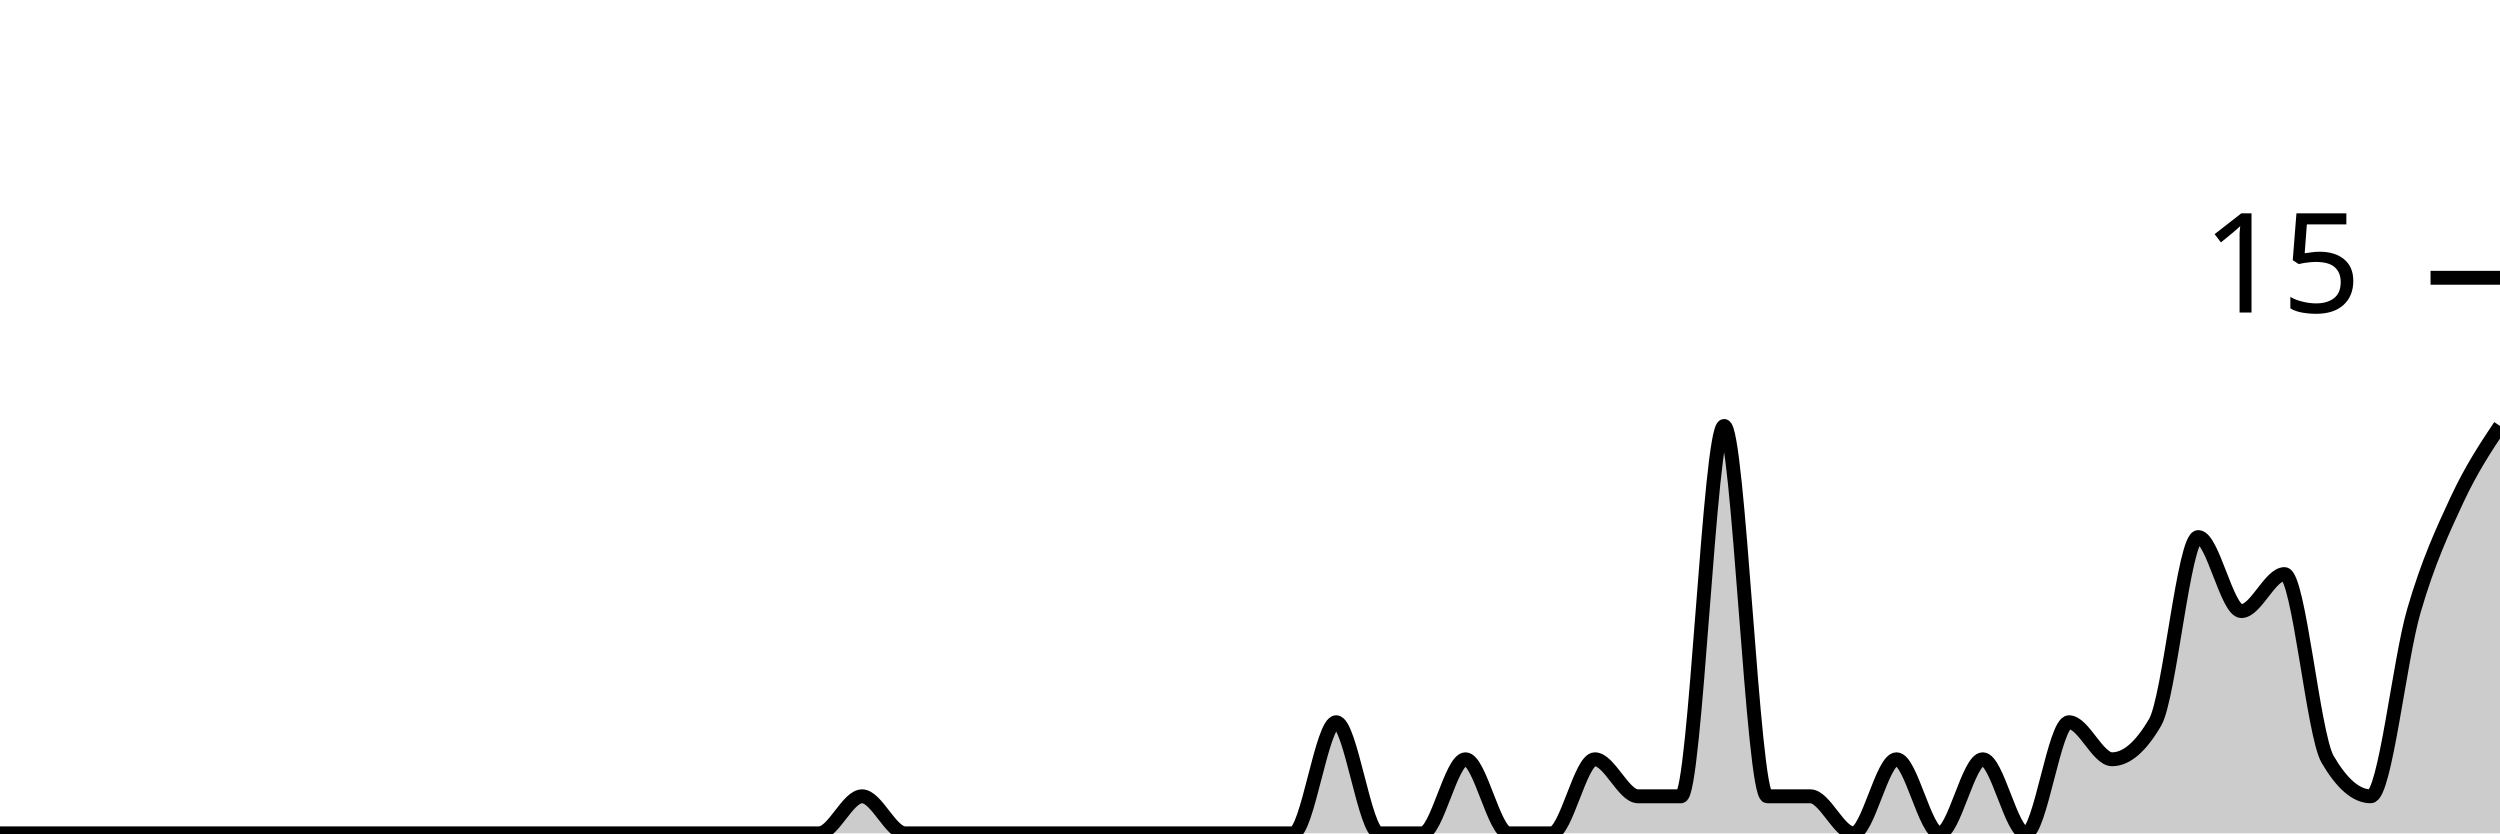
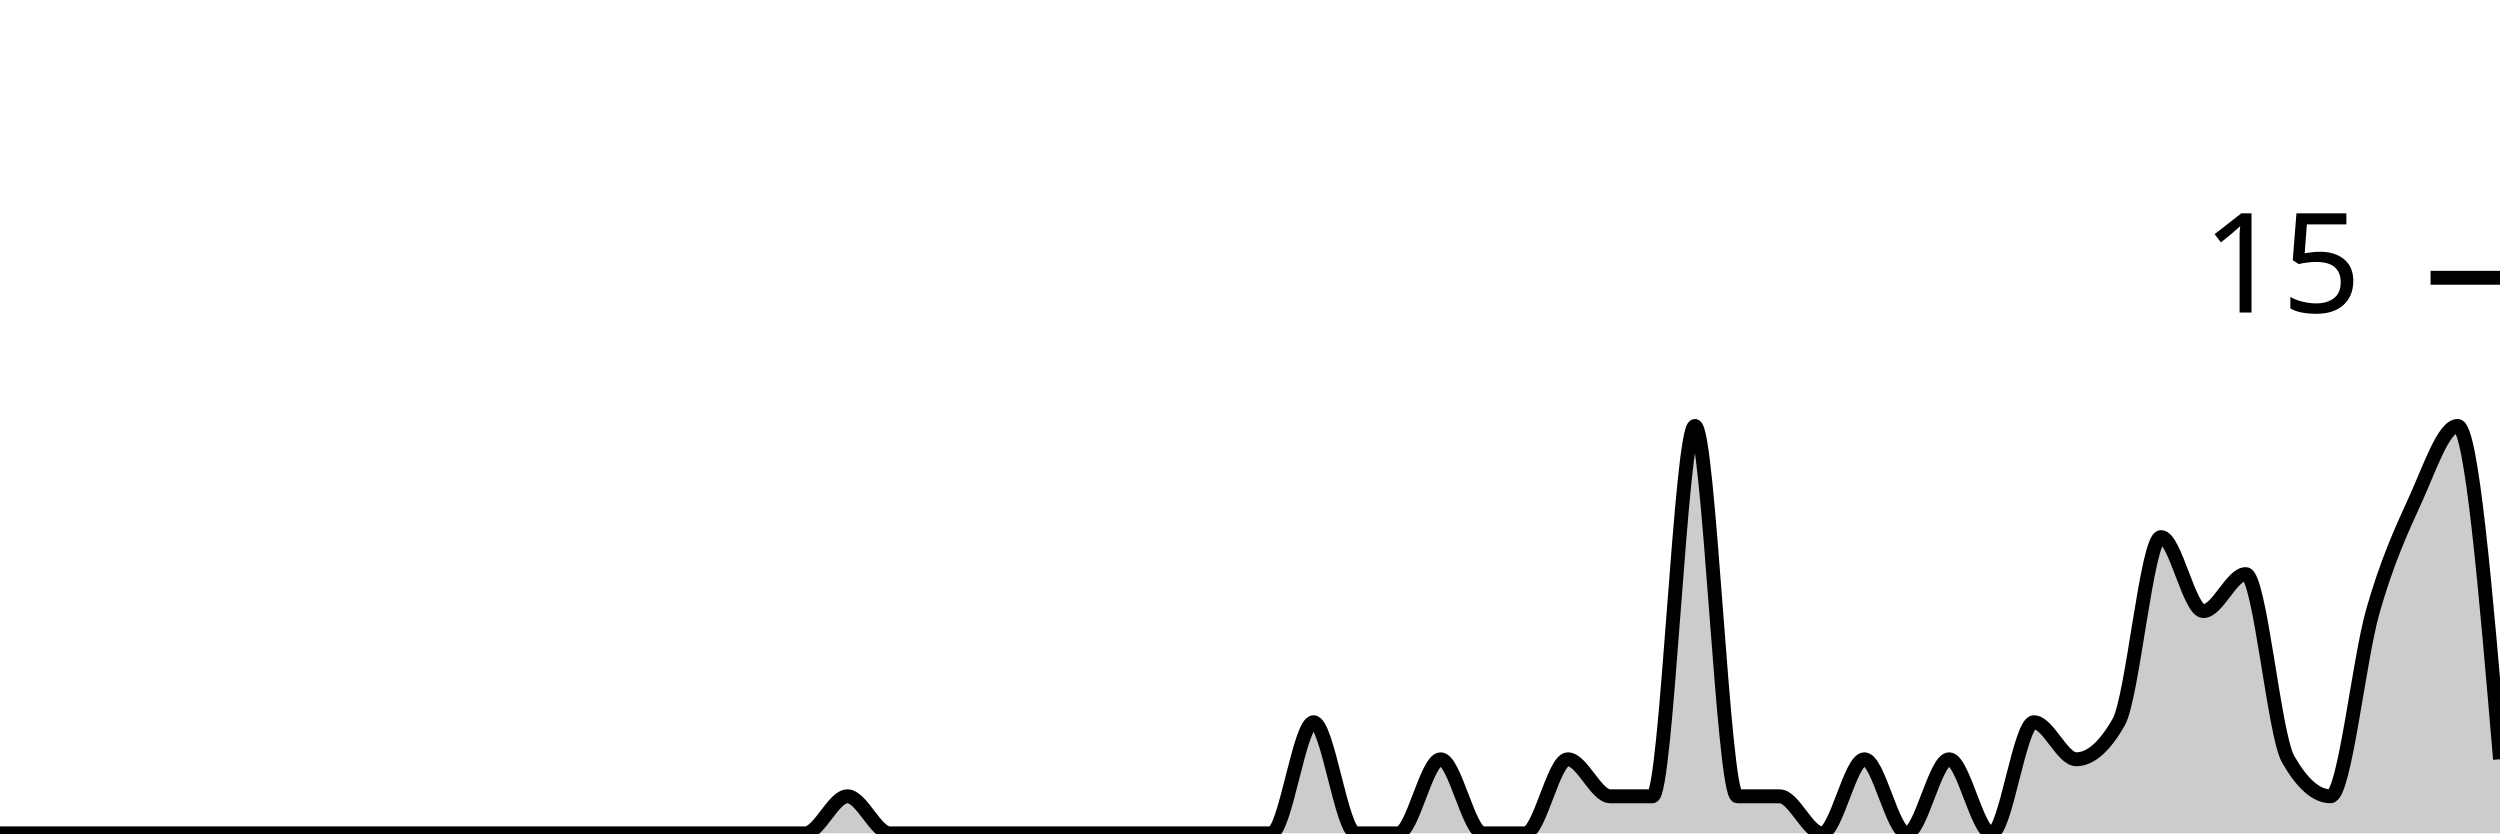
<svg xmlns="http://www.w3.org/2000/svg" viewBox="0 0 180 60">
  <g transform="translate(0,20)">
-     <path class="area" fill="rgba(0, 0, 0, 0.2)" d="M0,40C1.034,40,2.069,40,3.103,40C4.138,40,5.172,40,6.207,40C7.241,40,8.276,40,9.31,40C10.345,40,11.379,40,12.414,40C13.448,40,14.483,40,15.517,40C16.552,40,17.586,40,18.621,40C19.655,40,20.69,40,21.724,40C22.759,40,23.793,40,24.828,40C25.862,40,26.897,40,27.931,40C28.966,40,30,40,31.034,40C32.069,40,33.103,40,34.138,40C35.172,40,36.207,40,37.241,40C38.276,40,39.31,40,40.345,40C41.379,40,42.414,40,43.448,40C44.483,40,45.517,40,46.552,40C47.586,40,48.621,40,49.655,40C50.69,40,51.724,40,52.759,40C53.793,40,54.828,40,55.862,40C56.897,40,57.931,40,58.966,40C60,40,61.034,37.333,62.069,37.333C63.103,37.333,64.138,40,65.172,40C66.207,40,67.241,40,68.276,40C69.31,40,70.345,40,71.379,40C72.414,40,73.448,40,74.483,40C75.517,40,76.552,40,77.586,40C78.621,40,79.655,40,80.69,40C81.724,40,82.759,40,83.793,40C84.828,40,85.862,40,86.897,40C87.931,40,88.966,40,90,40C91.034,40,92.069,40,93.103,40C94.138,40,95.172,32,96.207,32C97.241,32,98.276,40,99.31,40C100.345,40,101.379,40,102.414,40C103.448,40,104.483,34.667,105.517,34.667C106.552,34.667,107.586,40,108.621,40C109.655,40,110.69,40,111.724,40C112.759,40,113.793,34.667,114.828,34.667C115.862,34.667,116.897,37.333,117.931,37.333C118.966,37.333,120,37.333,121.034,37.333C122.069,37.333,123.103,10.667,124.138,10.667C125.172,10.667,126.207,37.333,127.241,37.333C128.276,37.333,129.31,37.333,130.345,37.333C131.379,37.333,132.414,40,133.448,40C134.483,40,135.517,34.667,136.552,34.667C137.586,34.667,138.621,40,139.655,40C140.69,40,141.724,34.667,142.759,34.667C143.793,34.667,144.828,40,145.862,40C146.897,40,147.931,32,148.966,32C150,32,151.034,34.667,152.069,34.667C153.103,34.667,154.138,33.778,155.172,32C156.207,30.222,157.241,18.667,158.276,18.667C159.31,18.667,160.345,24,161.379,24C162.414,24,163.448,21.333,164.483,21.333C165.517,21.333,166.552,32.889,167.586,34.667C168.621,36.444,169.655,37.333,170.69,37.333C171.724,37.333,172.759,27.556,173.793,24C174.828,20.444,175.862,18.222,176.897,16C177.931,13.778,178.966,12.222,180,10.667L180,40C178.966,40,177.931,40,176.897,40C175.862,40,174.828,40,173.793,40C172.759,40,171.724,40,170.69,40C169.655,40,168.621,40,167.586,40C166.552,40,165.517,40,164.483,40C163.448,40,162.414,40,161.379,40C160.345,40,159.31,40,158.276,40C157.241,40,156.207,40,155.172,40C154.138,40,153.103,40,152.069,40C151.034,40,150,40,148.966,40C147.931,40,146.897,40,145.862,40C144.828,40,143.793,40,142.759,40C141.724,40,140.69,40,139.655,40C138.621,40,137.586,40,136.552,40C135.517,40,134.483,40,133.448,40C132.414,40,131.379,40,130.345,40C129.31,40,128.276,40,127.241,40C126.207,40,125.172,40,124.138,40C123.103,40,122.069,40,121.034,40C120,40,118.966,40,117.931,40C116.897,40,115.862,40,114.828,40C113.793,40,112.759,40,111.724,40C110.69,40,109.655,40,108.621,40C107.586,40,106.552,40,105.517,40C104.483,40,103.448,40,102.414,40C101.379,40,100.345,40,99.31,40C98.276,40,97.241,40,96.207,40C95.172,40,94.138,40,93.103,40C92.069,40,91.034,40,90,40C88.966,40,87.931,40,86.897,40C85.862,40,84.828,40,83.793,40C82.759,40,81.724,40,80.69,40C79.655,40,78.621,40,77.586,40C76.552,40,75.517,40,74.483,40C73.448,40,72.414,40,71.379,40C70.345,40,69.31,40,68.276,40C67.241,40,66.207,40,65.172,40C64.138,40,63.103,40,62.069,40C61.034,40,60,40,58.966,40C57.931,40,56.897,40,55.862,40C54.828,40,53.793,40,52.759,40C51.724,40,50.69,40,49.655,40C48.621,40,47.586,40,46.552,40C45.517,40,44.483,40,43.448,40C42.414,40,41.379,40,40.345,40C39.31,40,38.276,40,37.241,40C36.207,40,35.172,40,34.138,40C33.103,40,32.069,40,31.034,40C30,40,28.966,40,27.931,40C26.897,40,25.862,40,24.828,40C23.793,40,22.759,40,21.724,40C20.69,40,19.655,40,18.621,40C17.586,40,16.552,40,15.517,40C14.483,40,13.448,40,12.414,40C11.379,40,10.345,40,9.31,40C8.276,40,7.241,40,6.207,40C5.172,40,4.138,40,3.103,40C2.069,40,1.034,40,0,40Z" />
-     <path class="line" stroke="black" fill="none" d="M0,40C1.034,40,2.069,40,3.103,40C4.138,40,5.172,40,6.207,40C7.241,40,8.276,40,9.31,40C10.345,40,11.379,40,12.414,40C13.448,40,14.483,40,15.517,40C16.552,40,17.586,40,18.621,40C19.655,40,20.69,40,21.724,40C22.759,40,23.793,40,24.828,40C25.862,40,26.897,40,27.931,40C28.966,40,30,40,31.034,40C32.069,40,33.103,40,34.138,40C35.172,40,36.207,40,37.241,40C38.276,40,39.31,40,40.345,40C41.379,40,42.414,40,43.448,40C44.483,40,45.517,40,46.552,40C47.586,40,48.621,40,49.655,40C50.69,40,51.724,40,52.759,40C53.793,40,54.828,40,55.862,40C56.897,40,57.931,40,58.966,40C60,40,61.034,37.333,62.069,37.333C63.103,37.333,64.138,40,65.172,40C66.207,40,67.241,40,68.276,40C69.31,40,70.345,40,71.379,40C72.414,40,73.448,40,74.483,40C75.517,40,76.552,40,77.586,40C78.621,40,79.655,40,80.69,40C81.724,40,82.759,40,83.793,40C84.828,40,85.862,40,86.897,40C87.931,40,88.966,40,90,40C91.034,40,92.069,40,93.103,40C94.138,40,95.172,32,96.207,32C97.241,32,98.276,40,99.31,40C100.345,40,101.379,40,102.414,40C103.448,40,104.483,34.667,105.517,34.667C106.552,34.667,107.586,40,108.621,40C109.655,40,110.69,40,111.724,40C112.759,40,113.793,34.667,114.828,34.667C115.862,34.667,116.897,37.333,117.931,37.333C118.966,37.333,120,37.333,121.034,37.333C122.069,37.333,123.103,10.667,124.138,10.667C125.172,10.667,126.207,37.333,127.241,37.333C128.276,37.333,129.31,37.333,130.345,37.333C131.379,37.333,132.414,40,133.448,40C134.483,40,135.517,34.667,136.552,34.667C137.586,34.667,138.621,40,139.655,40C140.69,40,141.724,34.667,142.759,34.667C143.793,34.667,144.828,40,145.862,40C146.897,40,147.931,32,148.966,32C150,32,151.034,34.667,152.069,34.667C153.103,34.667,154.138,33.778,155.172,32C156.207,30.222,157.241,18.667,158.276,18.667C159.31,18.667,160.345,24,161.379,24C162.414,24,163.448,21.333,164.483,21.333C165.517,21.333,166.552,32.889,167.586,34.667C168.621,36.444,169.655,37.333,170.69,37.333C171.724,37.333,172.759,27.556,173.793,24C174.828,20.444,175.862,18.222,176.897,16C177.931,13.778,178.966,12.222,180,10.667" />
+     <path class="area" fill="rgba(0, 0, 0, 0.2)" d="M0,40C1.017,40,2.034,40,3.051,40C4.068,40,5.085,40,6.102,40C7.119,40,8.136,40,9.153,40C10.169,40,11.186,40,12.203,40C13.22,40,14.237,40,15.254,40C16.271,40,17.288,40,18.305,40C19.322,40,20.339,40,21.356,40C22.373,40,23.39,40,24.407,40C25.424,40,26.441,40,27.458,40C28.475,40,29.492,40,30.508,40C31.525,40,32.542,40,33.559,40C34.576,40,35.593,40,36.61,40C37.627,40,38.644,40,39.661,40C40.678,40,41.695,40,42.712,40C43.729,40,44.746,40,45.763,40C46.78,40,47.797,40,48.814,40C49.831,40,50.847,40,51.864,40C52.881,40,53.898,40,54.915,40C55.932,40,56.949,40,57.966,40C58.983,40,60,37.333,61.017,37.333C62.034,37.333,63.051,40,64.068,40C65.085,40,66.102,40,67.119,40C68.136,40,69.153,40,70.169,40C71.186,40,72.203,40,73.22,40C74.237,40,75.254,40,76.271,40C77.288,40,78.305,40,79.322,40C80.339,40,81.356,40,82.373,40C83.39,40,84.407,40,85.424,40C86.441,40,87.458,40,88.475,40C89.492,40,90.508,40,91.525,40C92.542,40,93.559,32,94.576,32C95.593,32,96.61,40,97.627,40C98.644,40,99.661,40,100.678,40C101.695,40,102.712,34.667,103.729,34.667C104.746,34.667,105.763,40,106.78,40C107.797,40,108.814,40,109.831,40C110.847,40,111.864,34.667,112.881,34.667C113.898,34.667,114.915,37.333,115.932,37.333C116.949,37.333,117.966,37.333,118.983,37.333C120,37.333,121.017,10.667,122.034,10.667C123.051,10.667,124.068,37.333,125.085,37.333C126.102,37.333,127.119,37.333,128.136,37.333C129.153,37.333,130.169,40,131.186,40C132.203,40,133.22,34.667,134.237,34.667C135.254,34.667,136.271,40,137.288,40C138.305,40,139.322,34.667,140.339,34.667C141.356,34.667,142.373,40,143.39,40C144.407,40,145.424,32,146.441,32C147.458,32,148.475,34.667,149.492,34.667C150.508,34.667,151.525,33.778,152.542,32C153.559,30.222,154.576,18.667,155.593,18.667C156.61,18.667,157.627,24,158.644,24C159.661,24,160.678,21.333,161.695,21.333C162.712,21.333,163.729,32.889,164.746,34.667C165.763,36.444,166.78,37.333,167.797,37.333C168.814,37.333,169.831,27.556,170.847,24C171.864,20.444,172.881,18.222,173.898,16C174.915,13.778,175.932,10.667,176.949,10.667C177.966,10.667,178.983,22.667,180,34.667L180,40C178.983,40,177.966,40,176.949,40C175.932,40,174.915,40,173.898,40C172.881,40,171.864,40,170.847,40C169.831,40,168.814,40,167.797,40C166.78,40,165.763,40,164.746,40C163.729,40,162.712,40,161.695,40C160.678,40,159.661,40,158.644,40C157.627,40,156.61,40,155.593,40C154.576,40,153.559,40,152.542,40C151.525,40,150.508,40,149.492,40C148.475,40,147.458,40,146.441,40C145.424,40,144.407,40,143.39,40C142.373,40,141.356,40,140.339,40C139.322,40,138.305,40,137.288,40C136.271,40,135.254,40,134.237,40C133.22,40,132.203,40,131.186,40C130.169,40,129.153,40,128.136,40C127.119,40,126.102,40,125.085,40C124.068,40,123.051,40,122.034,40C121.017,40,120,40,118.983,40C117.966,40,116.949,40,115.932,40C114.915,40,113.898,40,112.881,40C111.864,40,110.847,40,109.831,40C108.814,40,107.797,40,106.78,40C105.763,40,104.746,40,103.729,40C102.712,40,101.695,40,100.678,40C99.661,40,98.644,40,97.627,40C96.61,40,95.593,40,94.576,40C93.559,40,92.542,40,91.525,40C90.508,40,89.492,40,88.475,40C87.458,40,86.441,40,85.424,40C84.407,40,83.39,40,82.373,40C81.356,40,80.339,40,79.322,40C78.305,40,77.288,40,76.271,40C75.254,40,74.237,40,73.22,40C72.203,40,71.186,40,70.169,40C69.153,40,68.136,40,67.119,40C66.102,40,65.085,40,64.068,40C63.051,40,62.034,40,61.017,40C60,40,58.983,40,57.966,40C56.949,40,55.932,40,54.915,40C53.898,40,52.881,40,51.864,40C50.847,40,49.831,40,48.814,40C47.797,40,46.78,40,45.763,40C44.746,40,43.729,40,42.712,40C41.695,40,40.678,40,39.661,40C38.644,40,37.627,40,36.61,40C35.593,40,34.576,40,33.559,40C32.542,40,31.525,40,30.508,40C29.492,40,28.475,40,27.458,40C26.441,40,25.424,40,24.407,40C23.39,40,22.373,40,21.356,40C20.339,40,19.322,40,18.305,40C17.288,40,16.271,40,15.254,40C14.237,40,13.22,40,12.203,40C11.186,40,10.169,40,9.153,40C8.136,40,7.119,40,6.102,40C5.085,40,4.068,40,3.051,40C2.034,40,1.017,40,0,40Z" />
+     <path class="line" stroke="black" fill="none" d="M0,40C1.017,40,2.034,40,3.051,40C4.068,40,5.085,40,6.102,40C7.119,40,8.136,40,9.153,40C10.169,40,11.186,40,12.203,40C13.22,40,14.237,40,15.254,40C16.271,40,17.288,40,18.305,40C19.322,40,20.339,40,21.356,40C22.373,40,23.39,40,24.407,40C25.424,40,26.441,40,27.458,40C28.475,40,29.492,40,30.508,40C31.525,40,32.542,40,33.559,40C34.576,40,35.593,40,36.61,40C37.627,40,38.644,40,39.661,40C40.678,40,41.695,40,42.712,40C43.729,40,44.746,40,45.763,40C46.78,40,47.797,40,48.814,40C49.831,40,50.847,40,51.864,40C52.881,40,53.898,40,54.915,40C55.932,40,56.949,40,57.966,40C58.983,40,60,37.333,61.017,37.333C62.034,37.333,63.051,40,64.068,40C65.085,40,66.102,40,67.119,40C68.136,40,69.153,40,70.169,40C71.186,40,72.203,40,73.22,40C74.237,40,75.254,40,76.271,40C77.288,40,78.305,40,79.322,40C80.339,40,81.356,40,82.373,40C83.39,40,84.407,40,85.424,40C86.441,40,87.458,40,88.475,40C89.492,40,90.508,40,91.525,40C92.542,40,93.559,32,94.576,32C95.593,32,96.61,40,97.627,40C98.644,40,99.661,40,100.678,40C101.695,40,102.712,34.667,103.729,34.667C104.746,34.667,105.763,40,106.78,40C107.797,40,108.814,40,109.831,40C110.847,40,111.864,34.667,112.881,34.667C113.898,34.667,114.915,37.333,115.932,37.333C116.949,37.333,117.966,37.333,118.983,37.333C120,37.333,121.017,10.667,122.034,10.667C123.051,10.667,124.068,37.333,125.085,37.333C126.102,37.333,127.119,37.333,128.136,37.333C129.153,37.333,130.169,40,131.186,40C132.203,40,133.22,34.667,134.237,34.667C135.254,34.667,136.271,40,137.288,40C138.305,40,139.322,34.667,140.339,34.667C141.356,34.667,142.373,40,143.39,40C144.407,40,145.424,32,146.441,32C147.458,32,148.475,34.667,149.492,34.667C150.508,34.667,151.525,33.778,152.542,32C153.559,30.222,154.576,18.667,155.593,18.667C156.61,18.667,157.627,24,158.644,24C159.661,24,160.678,21.333,161.695,21.333C162.712,21.333,163.729,32.889,164.746,34.667C165.763,36.444,166.78,37.333,167.797,37.333C168.814,37.333,169.831,27.556,170.847,24C171.864,20.444,172.881,18.222,173.898,16C174.915,13.778,175.932,10.667,176.949,10.667C177.966,10.667,178.983,22.667,180,34.667" />
    <path class="axis-ceiling" stroke-width="1" stroke="black" fill="none" d="M175,0L180,0" />
    <text class="axis-ceiling-label" font-family="sans-serif" text-anchor="end" font-size="10px" x="170" y="2.5">15</text>
  </g>
</svg>
